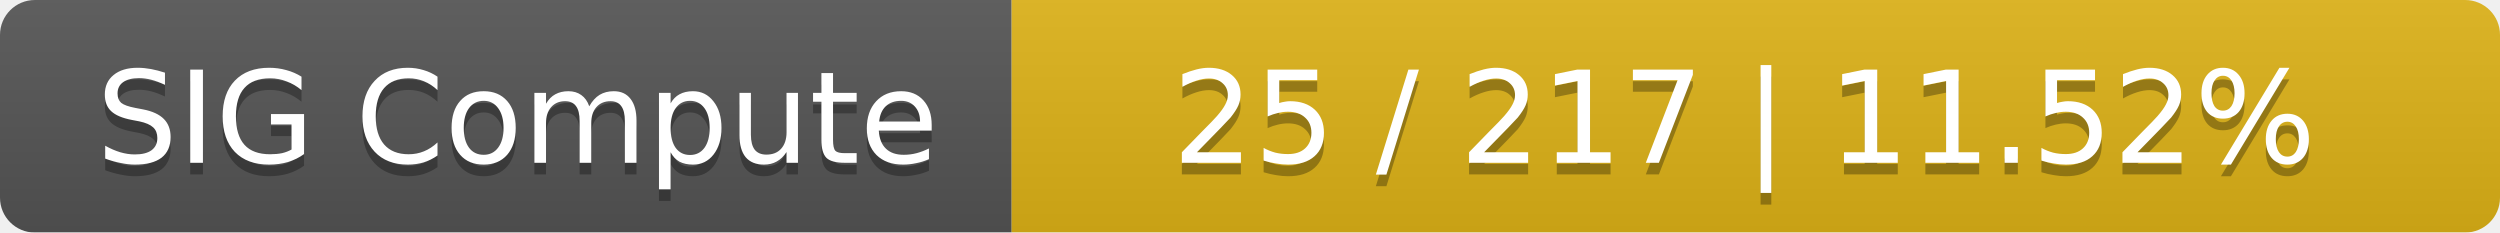
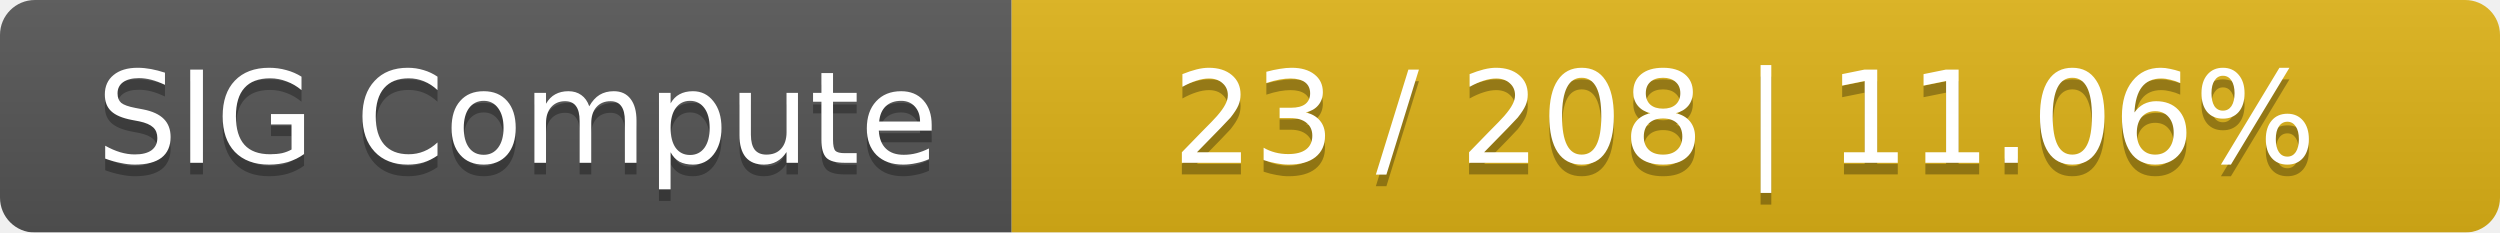
<svg xmlns="http://www.w3.org/2000/svg" width="215" height="20">
  <linearGradient id="smooth" x2="0" y2="100%">
    <stop offset="0" stop-color="#bbb" stop-opacity=".1" />
    <stop offset="1" stop-opacity=".1" />
  </linearGradient>
  <mask id="round">
    <rect width="215" height="20" rx="3" fill="#fff" />
  </mask>
  <g mask="url(#round)">
    <rect width="87" height="20" fill="#555" />
    <rect x="87" width="128" height="20" fill="#dfb317" />
    <rect width="215" height="20" fill="url(#smooth)" />
  </g>
  <g fill="#fff" text-anchor="middle" font-family="DejaVu Sans,Verdana,Geneva,sans-serif" font-size="11">
    <text x="44.5" y="15" fill="#010101" fill-opacity=".3">SIG Compute</text>
    <text x="44.5" y="14">SIG Compute</text>
-     <text x="150" y="15" fill="#010101" fill-opacity=".3">25 / 217    |    11.52%</text>
-     <text x="150" y="14">25 / 217    |    11.52%</text>
+     <text x="150" y="15" fill="#010101" fill-opacity=".3">23 / 208    |    11.06%</text>
+     <text x="150" y="14">23 / 208    |    11.06%</text>
  </g>
</svg>
